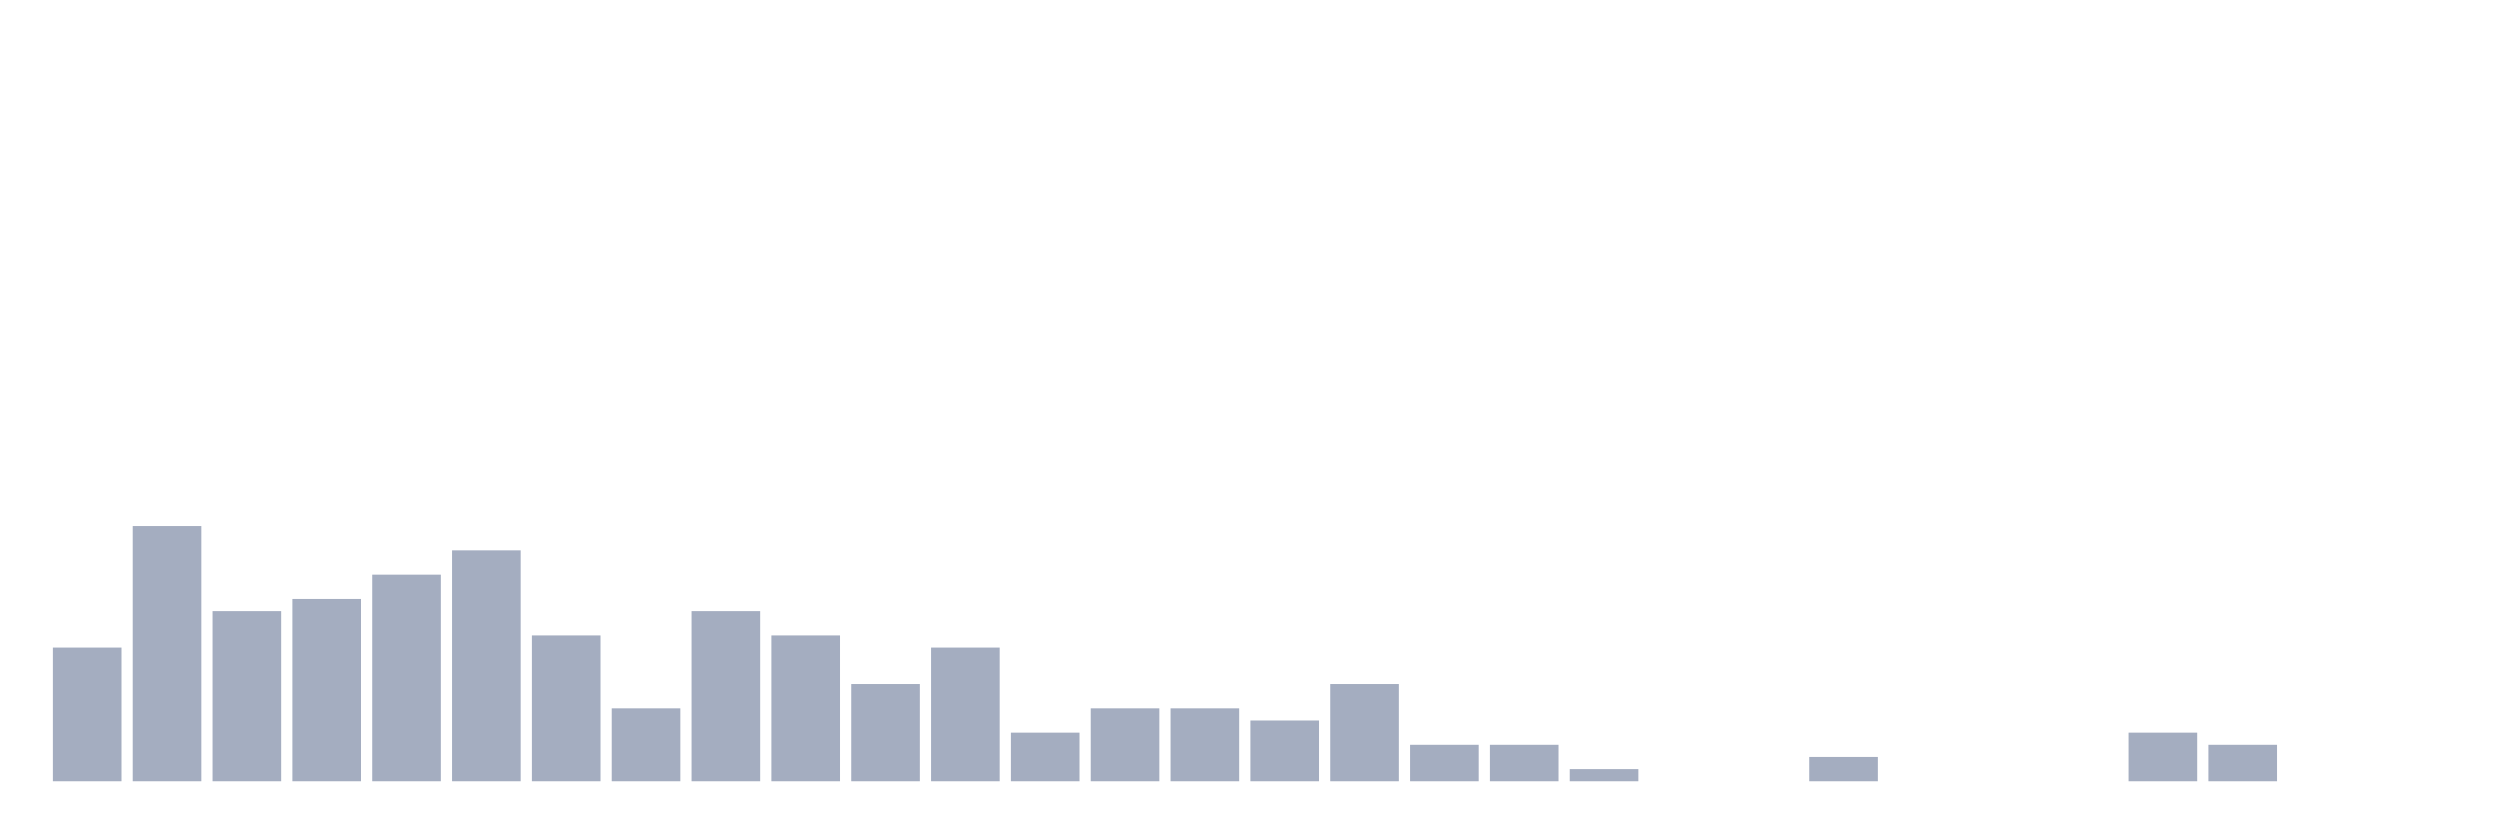
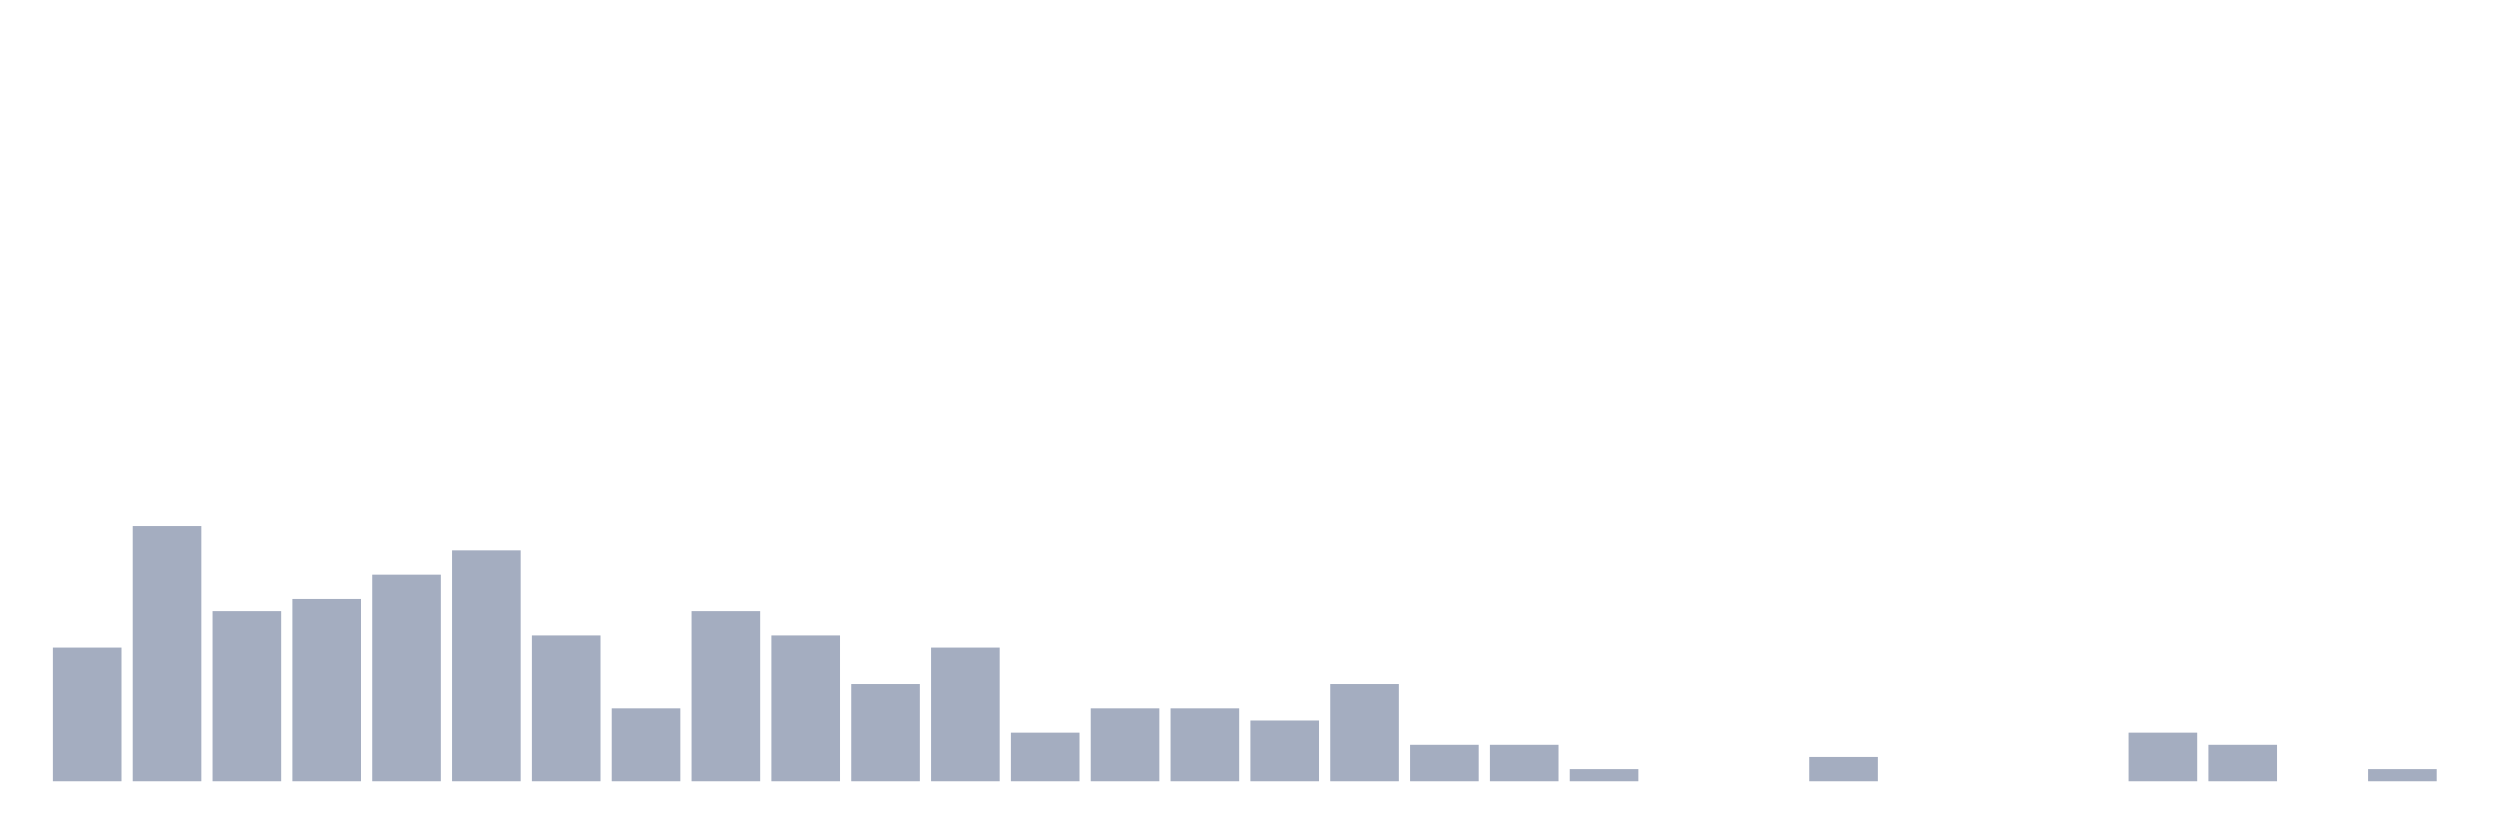
<svg xmlns="http://www.w3.org/2000/svg" viewBox="0 0 480 160">
  <g transform="translate(10,10)">
    <rect class="bar" x="0.153" width="13.175" y="114.333" height="25.667" fill="rgb(164,173,192)" />
    <rect class="bar" x="15.482" width="13.175" y="91" height="49" fill="rgb(164,173,192)" />
    <rect class="bar" x="30.81" width="13.175" y="107.333" height="32.667" fill="rgb(164,173,192)" />
    <rect class="bar" x="46.138" width="13.175" y="105" height="35" fill="rgb(164,173,192)" />
    <rect class="bar" x="61.466" width="13.175" y="100.333" height="39.667" fill="rgb(164,173,192)" />
    <rect class="bar" x="76.794" width="13.175" y="95.667" height="44.333" fill="rgb(164,173,192)" />
    <rect class="bar" x="92.123" width="13.175" y="112" height="28" fill="rgb(164,173,192)" />
    <rect class="bar" x="107.451" width="13.175" y="126" height="14" fill="rgb(164,173,192)" />
    <rect class="bar" x="122.779" width="13.175" y="107.333" height="32.667" fill="rgb(164,173,192)" />
    <rect class="bar" x="138.107" width="13.175" y="112" height="28" fill="rgb(164,173,192)" />
    <rect class="bar" x="153.436" width="13.175" y="121.333" height="18.667" fill="rgb(164,173,192)" />
    <rect class="bar" x="168.764" width="13.175" y="114.333" height="25.667" fill="rgb(164,173,192)" />
    <rect class="bar" x="184.092" width="13.175" y="130.667" height="9.333" fill="rgb(164,173,192)" />
    <rect class="bar" x="199.42" width="13.175" y="126" height="14" fill="rgb(164,173,192)" />
    <rect class="bar" x="214.748" width="13.175" y="126" height="14" fill="rgb(164,173,192)" />
    <rect class="bar" x="230.077" width="13.175" y="128.333" height="11.667" fill="rgb(164,173,192)" />
    <rect class="bar" x="245.405" width="13.175" y="121.333" height="18.667" fill="rgb(164,173,192)" />
    <rect class="bar" x="260.733" width="13.175" y="133" height="7" fill="rgb(164,173,192)" />
    <rect class="bar" x="276.061" width="13.175" y="133" height="7" fill="rgb(164,173,192)" />
    <rect class="bar" x="291.39" width="13.175" y="137.667" height="2.333" fill="rgb(164,173,192)" />
    <rect class="bar" x="306.718" width="13.175" y="140" height="0" fill="rgb(164,173,192)" />
    <rect class="bar" x="322.046" width="13.175" y="140" height="0" fill="rgb(164,173,192)" />
    <rect class="bar" x="337.374" width="13.175" y="135.333" height="4.667" fill="rgb(164,173,192)" />
    <rect class="bar" x="352.702" width="13.175" y="140" height="0" fill="rgb(164,173,192)" />
    <rect class="bar" x="368.031" width="13.175" y="140" height="0" fill="rgb(164,173,192)" />
    <rect class="bar" x="383.359" width="13.175" y="140" height="0" fill="rgb(164,173,192)" />
    <rect class="bar" x="398.687" width="13.175" y="130.667" height="9.333" fill="rgb(164,173,192)" />
    <rect class="bar" x="414.015" width="13.175" y="133" height="7" fill="rgb(164,173,192)" />
    <rect class="bar" x="429.344" width="13.175" y="140" height="0" fill="rgb(164,173,192)" />
-     <rect class="bar" x="444.672" width="13.175" y="140" height="0" fill="rgb(164,173,192)" />
+     <rect class="bar" x="444.672" width="13.175" y="137.667" height="2.333" fill="rgb(164,173,192)" />
  </g>
</svg>
